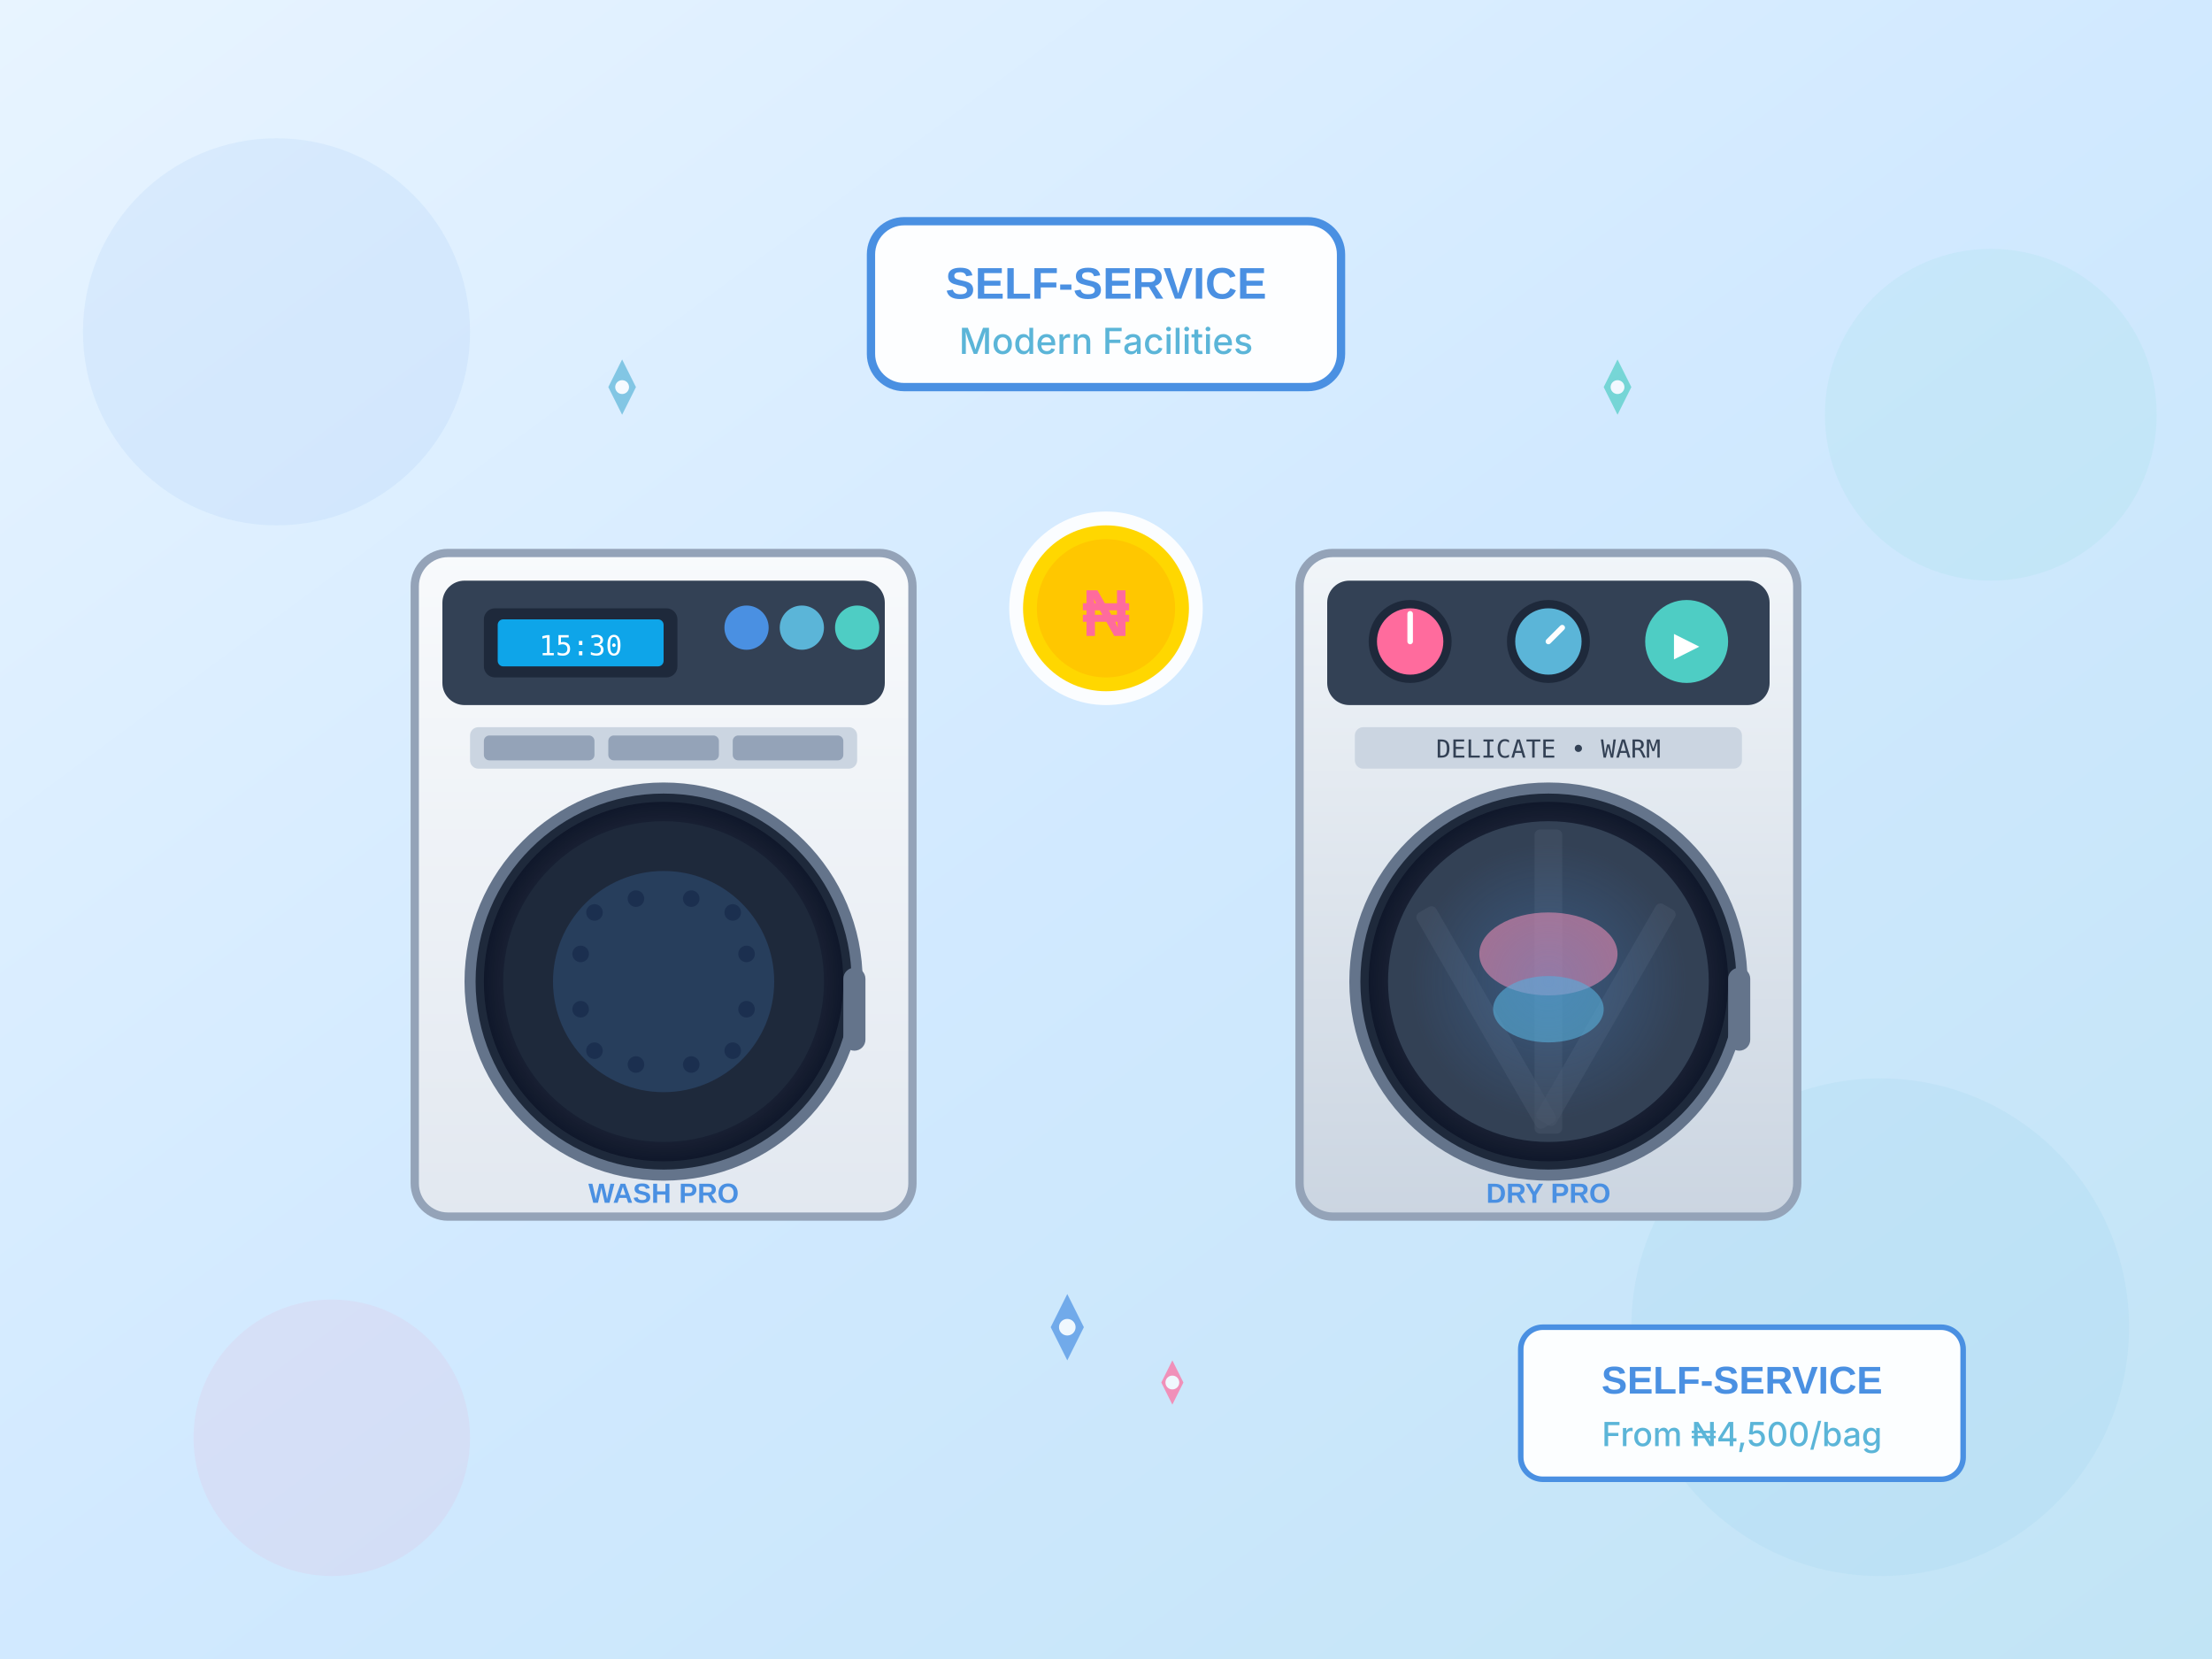
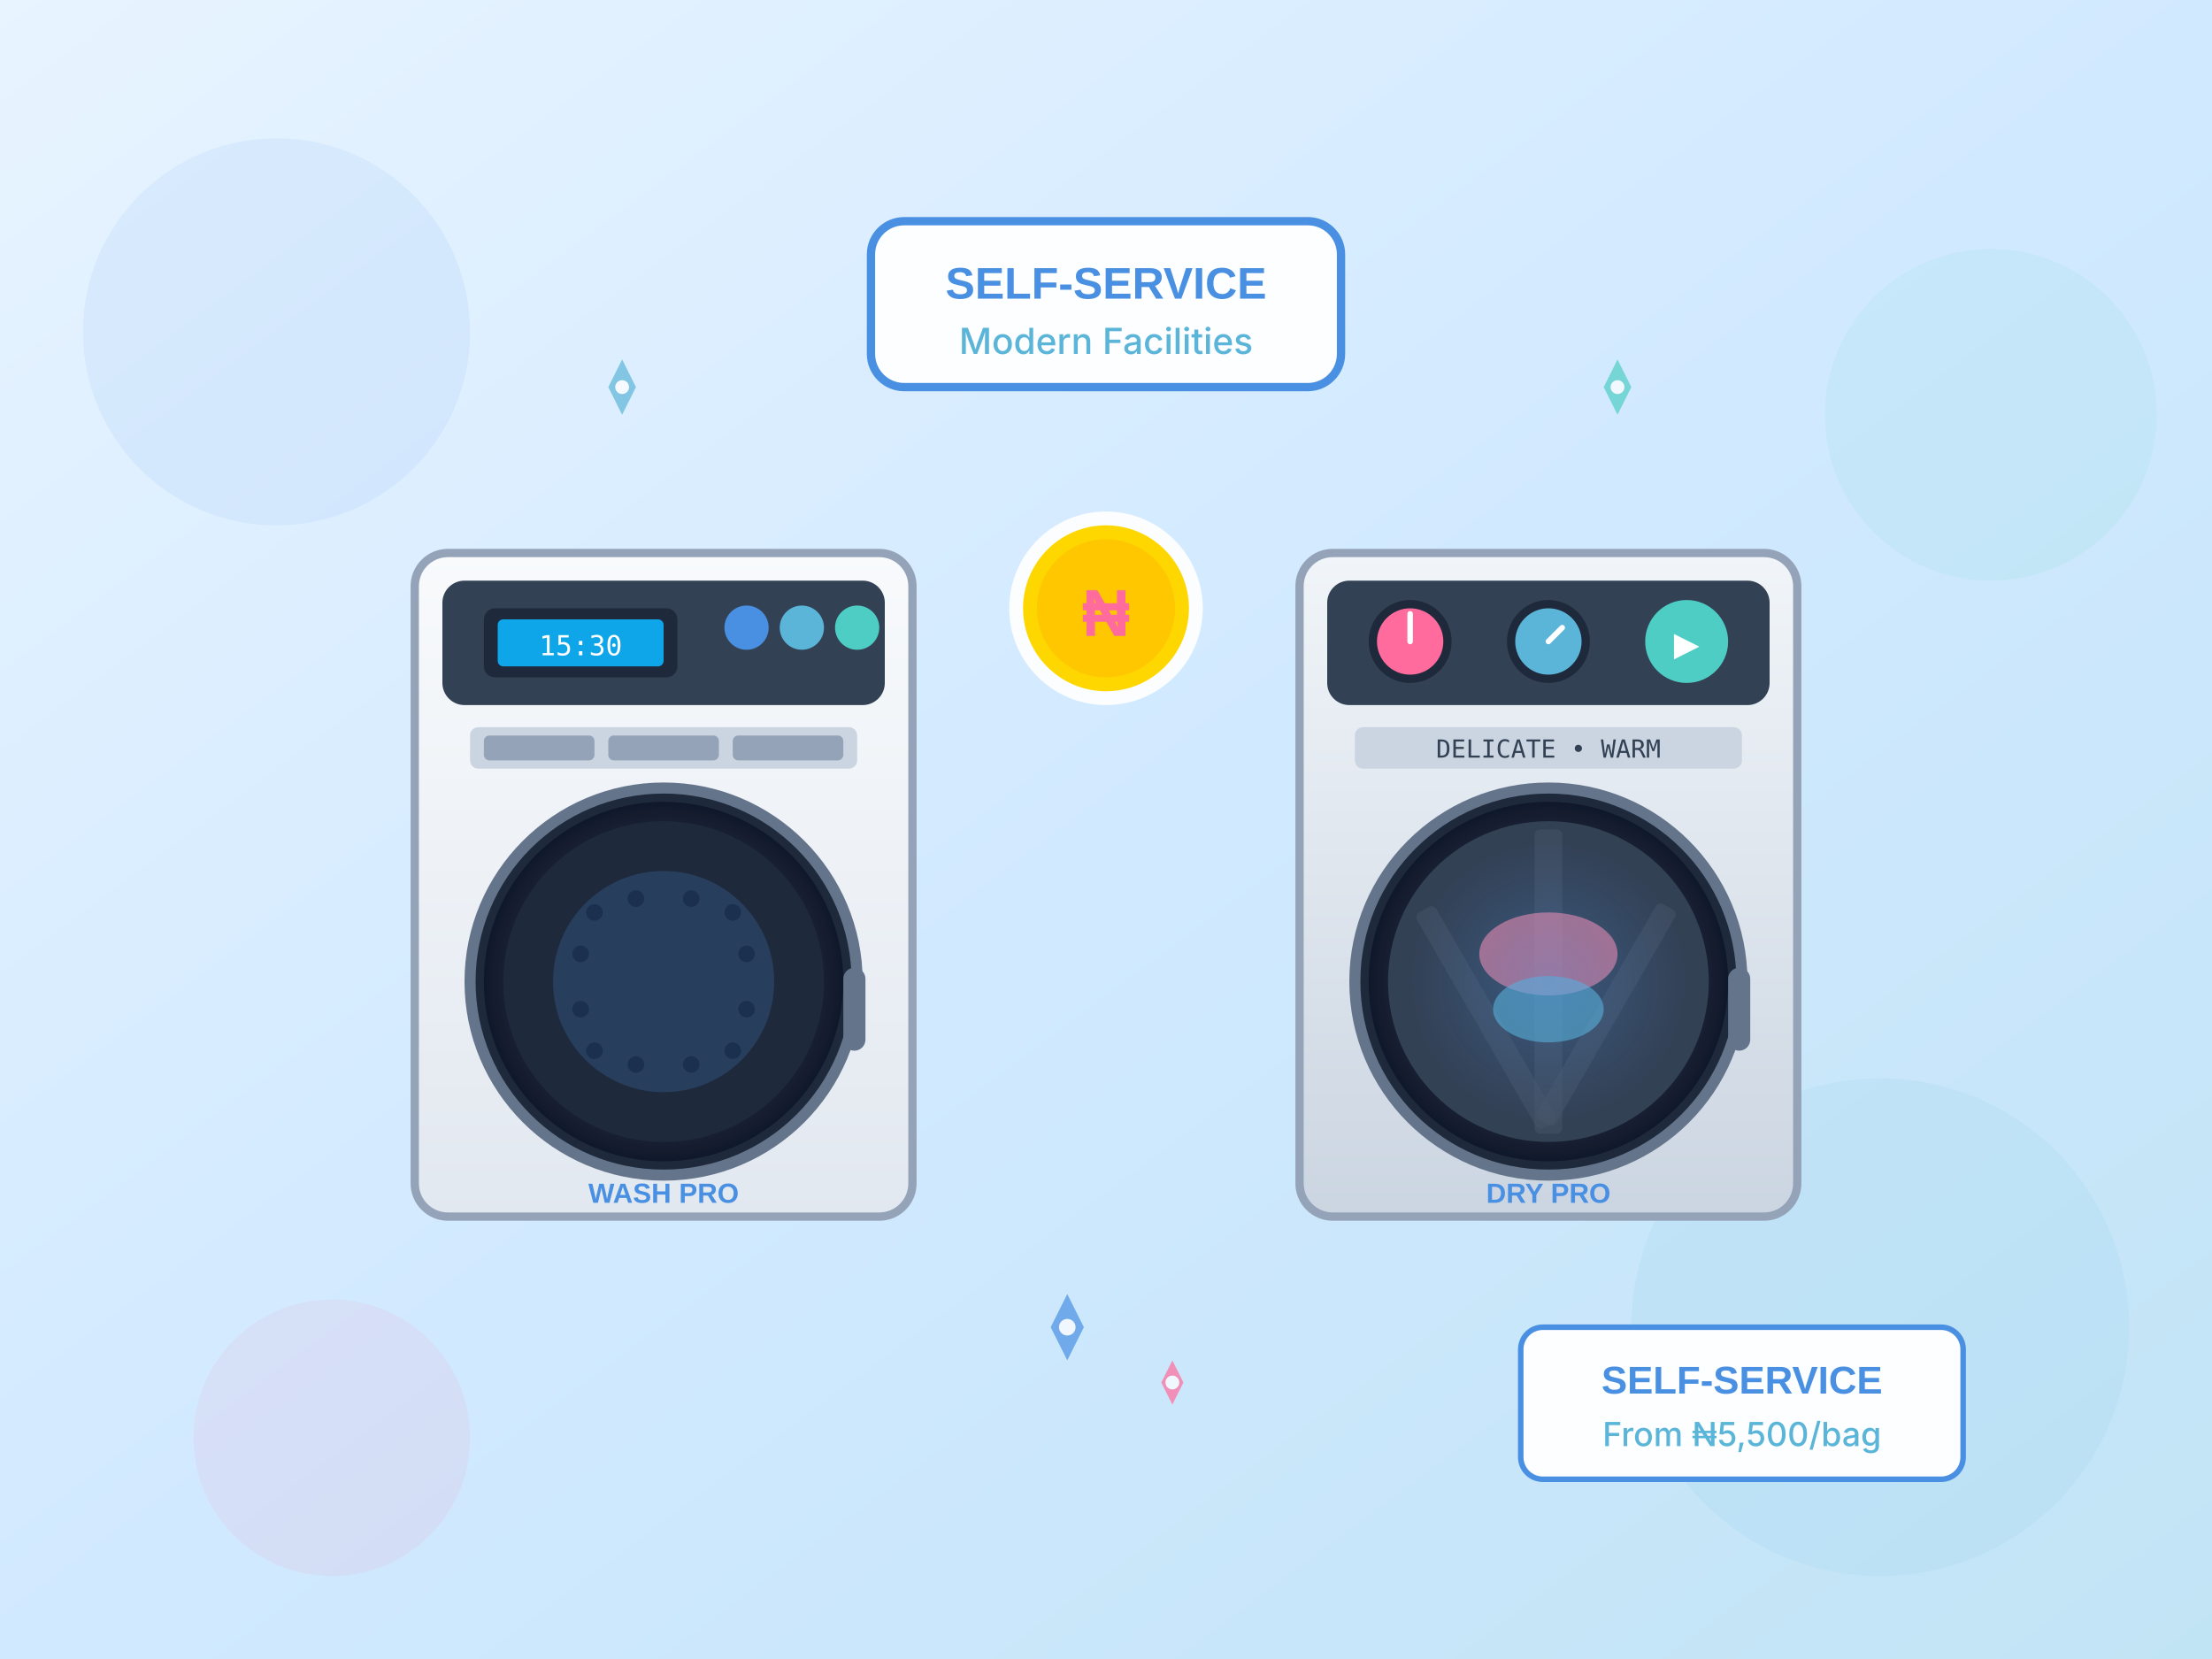
<svg xmlns="http://www.w3.org/2000/svg" width="800" height="600">
  <defs>
    <linearGradient id="bgGradientSelf" x1="0%" y1="0%" x2="100%" y2="100%">
      <stop offset="0%" style="stop-color:#E8F4FF;stop-opacity:1" />
      <stop offset="50%" style="stop-color:#D1E9FF;stop-opacity:1" />
      <stop offset="100%" style="stop-color:#C1E4F5;stop-opacity:1" />
    </linearGradient>
    <linearGradient id="washerGrad" x1="0%" y1="0%" x2="0%" y2="100%">
      <stop offset="0%" style="stop-color:#F8FAFC;stop-opacity:1" />
      <stop offset="100%" style="stop-color:#E2E8F0;stop-opacity:1" />
    </linearGradient>
    <linearGradient id="dryerGrad" x1="0%" y1="0%" x2="0%" y2="100%">
      <stop offset="0%" style="stop-color:#F1F5F9;stop-opacity:1" />
      <stop offset="100%" style="stop-color:#CBD5E1;stop-opacity:1" />
    </linearGradient>
    <radialGradient id="drumGlow">
      <stop offset="0%" style="stop-color:#4A90E2;stop-opacity:0.3" />
      <stop offset="100%" style="stop-color:#4A90E2;stop-opacity:0" />
    </radialGradient>
    <radialGradient id="glassReflect">
      <stop offset="0%" style="stop-color:#FFFFFF;stop-opacity:0.6" />
      <stop offset="70%" style="stop-color:#FFFFFF;stop-opacity:0.1" />
      <stop offset="100%" style="stop-color:#FFFFFF;stop-opacity:0" />
    </radialGradient>
  </defs>
  <rect width="800" height="600" fill="url(#bgGradientSelf)" />
  <circle cx="100" cy="120" r="70" fill="#4A90E2" opacity="0.08" />
  <circle cx="680" cy="480" r="90" fill="#5BB5D8" opacity="0.08" />
  <circle cx="720" cy="150" r="60" fill="#4ECDC4" opacity="0.08" />
  <circle cx="120" cy="520" r="50" fill="#FF6B9D" opacity="0.08" />
  <g transform="translate(150, 200)">
    <rect x="0" y="0" width="180" height="240" rx="12" fill="url(#washerGrad)" />
    <rect x="0" y="0" width="180" height="240" rx="12" fill="none" stroke="#94A3B8" stroke-width="3" />
    <rect x="10" y="10" width="160" height="45" rx="8" fill="#334155" />
    <rect x="25" y="20" width="70" height="25" rx="4" fill="#1E293B" />
    <rect x="30" y="24" width="60" height="17" rx="2" fill="#0EA5E9" />
    <text x="60" y="37" font-family="monospace" font-size="10" fill="#FFFFFF" text-anchor="middle">15:30</text>
    <circle cx="120" cy="27" r="8" fill="#4A90E2" />
    <circle cx="140" cy="27" r="8" fill="#5BB5D8" />
    <circle cx="160" cy="27" r="8" fill="#4ECDC4" />
    <rect x="20" y="63" width="140" height="15" rx="3" fill="#CBD5E1" />
    <rect x="25" y="66" width="40" height="9" rx="2" fill="#94A3B8" />
    <rect x="70" y="66" width="40" height="9" rx="2" fill="#94A3B8" />
    <rect x="115" y="66" width="40" height="9" rx="2" fill="#94A3B8" />
    <circle cx="90" cy="155" r="70" fill="#1E293B" />
    <circle cx="90" cy="155" r="65" fill="#0F172A" />
    <circle cx="90" cy="155" r="65" fill="url(#glassReflect)" />
    <circle cx="90" cy="155" r="70" fill="none" stroke="#64748B" stroke-width="4" />
    <circle cx="90" cy="155" r="58" fill="#1E293B" />
    <circle cx="65" cy="130" r="3" fill="#0F172A" />
    <circle cx="80" cy="125" r="3" fill="#0F172A" />
    <circle cx="100" cy="125" r="3" fill="#0F172A" />
    <circle cx="115" cy="130" r="3" fill="#0F172A" />
    <circle cx="120" cy="145" r="3" fill="#0F172A" />
    <circle cx="120" cy="165" r="3" fill="#0F172A" />
    <circle cx="115" cy="180" r="3" fill="#0F172A" />
    <circle cx="100" cy="185" r="3" fill="#0F172A" />
    <circle cx="80" cy="185" r="3" fill="#0F172A" />
    <circle cx="65" cy="180" r="3" fill="#0F172A" />
    <circle cx="60" cy="165" r="3" fill="#0F172A" />
    <circle cx="60" cy="145" r="3" fill="#0F172A" />
    <circle cx="90" cy="155" r="40" fill="#4A90E2" opacity="0.2">
      <animate attributeName="r" values="40;45;40" dur="3s" repeatCount="indefinite" />
      <animate attributeName="opacity" values="0.2;0.3;0.2" dur="3s" repeatCount="indefinite" />
    </circle>
    <rect x="155" y="150" width="8" height="30" rx="4" fill="#64748B" />
    <text x="90" y="235" font-family="Arial, sans-serif" font-size="10" font-weight="bold" fill="#4A90E2" text-anchor="middle">WASH PRO</text>
  </g>
  <g transform="translate(470, 200)">
    <rect x="0" y="0" width="180" height="240" rx="12" fill="url(#dryerGrad)" />
    <rect x="0" y="0" width="180" height="240" rx="12" fill="none" stroke="#94A3B8" stroke-width="3" />
    <rect x="10" y="10" width="160" height="45" rx="8" fill="#334155" />
    <circle cx="40" cy="32" r="15" fill="#1E293B" />
    <circle cx="40" cy="32" r="12" fill="#FF6B9D" />
    <line x1="40" y1="32" x2="40" y2="22" stroke="#FFFFFF" stroke-width="2" stroke-linecap="round" />
    <circle cx="90" cy="32" r="15" fill="#1E293B" />
    <circle cx="90" cy="32" r="12" fill="#5BB5D8" />
    <line x1="90" y1="32" x2="95" y2="27" stroke="#FFFFFF" stroke-width="2" stroke-linecap="round" />
    <circle cx="140" cy="32" r="15" fill="#4ECDC4" />
    <text x="140" y="37" font-family="Arial" font-size="12" font-weight="bold" fill="#FFFFFF" text-anchor="middle">▶</text>
    <rect x="20" y="63" width="140" height="15" rx="3" fill="#CBD5E1" />
    <text x="90" y="74" font-family="monospace" font-size="9" fill="#334155" text-anchor="middle">DELICATE • WARM</text>
    <circle cx="90" cy="155" r="70" fill="#1E293B" />
    <circle cx="90" cy="155" r="65" fill="#0F172A" />
    <circle cx="90" cy="155" r="65" fill="url(#glassReflect)" />
    <circle cx="90" cy="155" r="70" fill="none" stroke="#64748B" stroke-width="4" />
    <circle cx="90" cy="155" r="58" fill="#334155" />
    <rect x="85" y="100" width="10" height="110" rx="2" fill="#475569" opacity="0.5" />
    <rect x="60" y="110" width="8" height="90" rx="2" fill="#475569" opacity="0.5" transform="rotate(-30 90 155)" />
    <rect x="110" y="110" width="8" height="90" rx="2" fill="#475569" opacity="0.5" transform="rotate(30 90 155)" />
    <ellipse cx="90" cy="145" rx="25" ry="15" fill="#FF8AAB" opacity="0.6">
      <animateTransform attributeName="transform" type="rotate" values="0 90 155;360 90 155" dur="4s" repeatCount="indefinite" />
    </ellipse>
    <ellipse cx="90" cy="165" rx="20" ry="12" fill="#5BB5D8" opacity="0.6">
      <animateTransform attributeName="transform" type="rotate" values="180 90 155;540 90 155" dur="4s" repeatCount="indefinite" />
    </ellipse>
    <circle cx="90" cy="155" r="50" fill="url(#drumGlow)">
      <animate attributeName="opacity" values="0.3;0.5;0.3" dur="2s" repeatCount="indefinite" />
    </circle>
    <rect x="155" y="150" width="8" height="30" rx="4" fill="#64748B" />
    <text x="90" y="235" font-family="Arial, sans-serif" font-size="10" font-weight="bold" fill="#4A90E2" text-anchor="middle">DRY PRO</text>
  </g>
  <g transform="translate(360, 180)">
    <circle cx="40" cy="40" r="35" fill="#FFFFFF" opacity="0.9" />
    <circle cx="40" cy="40" r="30" fill="#FFD700" />
    <circle cx="40" cy="40" r="25" fill="#FFC700" />
    <text x="40" y="50" font-family="Arial" font-size="24" font-weight="bold" fill="#FF6B9D" text-anchor="middle">₦</text>
  </g>
  <g opacity="0.7">
    <path d="M 380,480 L 386,492 L 392,480 L 386,468 Z" fill="#4A90E2" />
    <circle cx="386" cy="480" r="3" fill="#FFFFFF" />
    <path d="M 220,140 L 225,150 L 230,140 L 225,130 Z" fill="#5BB5D8" />
    <circle cx="225" cy="140" r="2.5" fill="#FFFFFF" />
    <path d="M 580,140 L 585,150 L 590,140 L 585,130 Z" fill="#4ECDC4" />
    <circle cx="585" cy="140" r="2.5" fill="#FFFFFF" />
    <path d="M 420,500 L 424,508 L 428,500 L 424,492 Z" fill="#FF6B9D" />
    <circle cx="424" cy="500" r="2.5" fill="#FFFFFF" />
  </g>
  <g transform="translate(315, 80)">
    <rect x="0" y="0" width="170" height="60" rx="12" fill="#FFFFFF" opacity="0.95" />
    <rect x="0" y="0" width="170" height="60" rx="12" fill="none" stroke="#4A90E2" stroke-width="3" />
    <text x="85" y="28" font-family="Poppins, Arial" font-size="16" font-weight="700" fill="#4A90E2" text-anchor="middle">
      SELF-SERVICE
    </text>
    <text x="85" y="48" font-family="Inter, Arial" font-size="13" font-weight="500" fill="#5BB5D8" text-anchor="middle">
      Modern Facilities
    </text>
  </g>
  <g transform="translate(550, 480)">
    <rect x="0" y="0" width="160" height="55" rx="8" fill="#FFFFFF" opacity="0.95" />
    <rect x="0" y="0" width="160" height="55" rx="8" fill="none" stroke="#4A90E2" stroke-width="2" />
    <text x="80" y="24" font-family="Poppins, Arial" font-size="14" font-weight="700" fill="#4A90E2" text-anchor="middle">
      SELF-SERVICE
    </text>
    <text x="80" y="43" font-family="Inter, Arial" font-size="12" font-weight="500" fill="#5BB5D8" text-anchor="middle">
-       From ₦4,500/bag
+       From ₦5,500/bag
    </text>
  </g>
</svg>
